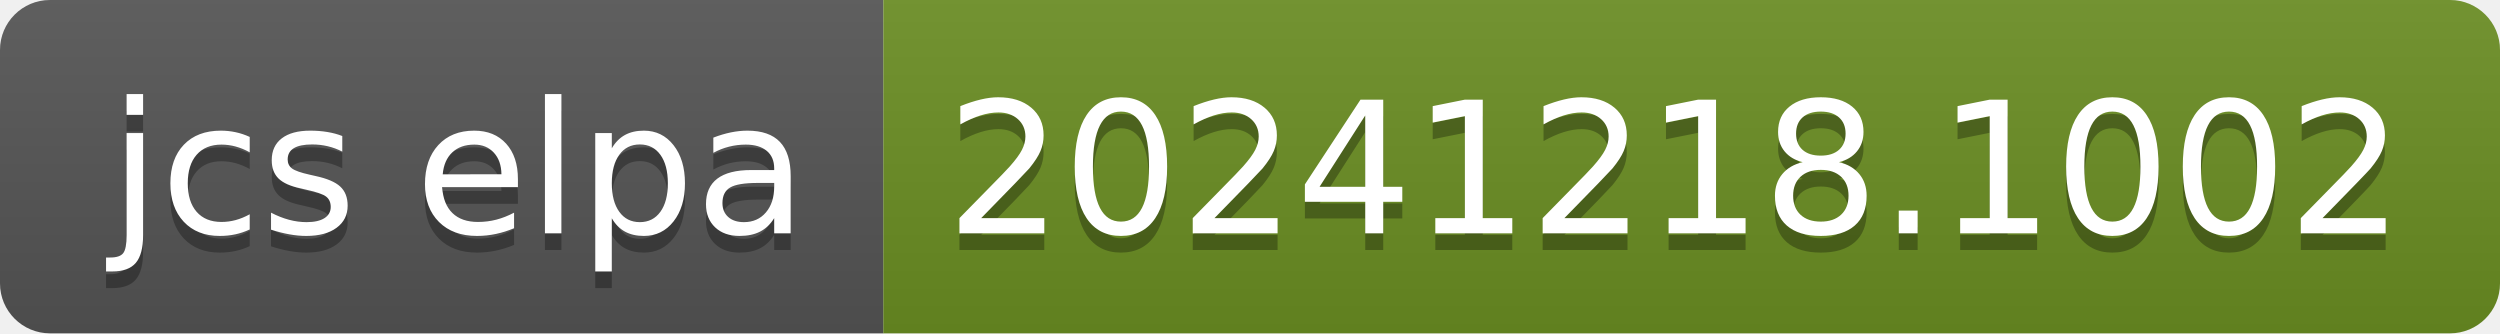
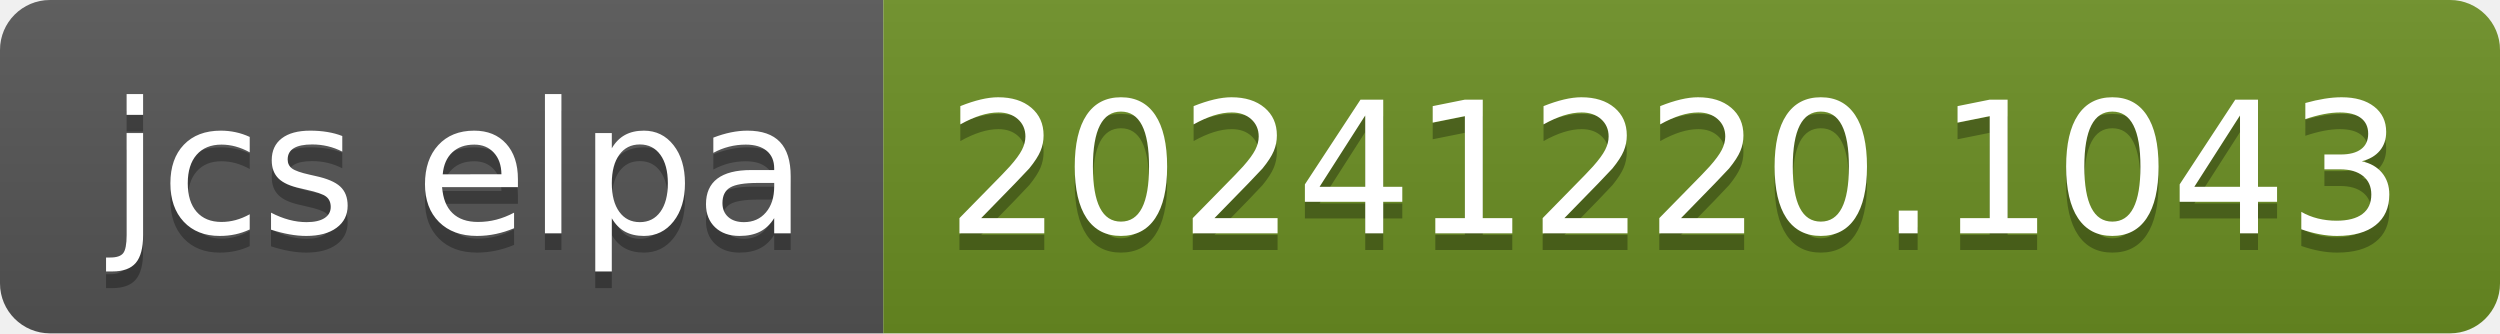
- <svg xmlns="http://www.w3.org/2000/svg" width="150" height="20" role="img" aria-label="jcs elpa: 20241218.1002">
+ <svg xmlns="http://www.w3.org/2000/svg" width="150" height="20" role="img" aria-label="jcs elpa: 20241220.1043">
  <linearGradient id="s" x2="0" y2="100%">
    <stop offset="0" stop-color="#bbb" stop-opacity=".1" />
    <stop offset="1" stop-opacity=".1" />
  </linearGradient>
  <clipPath id="r">
    <rect width="150" height="20" rx="3" fill="#fff" />
  </clipPath>
  <g clip-path="url(#r)">
    <rect width="53" height="20" fill="#555" />
    <rect x="53" width="97" height="20" fill="#6b8e23" />
    <rect width="150" height="20" fill="url(#s)" />
  </g>
  <g fill="#fff" text-anchor="middle" font-family="Verdana,Geneva,DejaVu Sans,sans-serif" text-rendering="geometricPrecision" font-size="110">
    <text aria-hidden="true" x="275" y="150" fill="#010101" fill-opacity=".3" transform="scale(.1)" textLength="430">jcs elpa</text>
    <text x="275" y="140" transform="scale(.1)" fill="#fff" textLength="430">jcs elpa</text>
-     <text aria-hidden="true" x="1005" y="150" fill="#010101" fill-opacity=".3" transform="scale(.1)" textLength="870">20241218.1002</text>
-     <text x="1005" y="140" transform="scale(.1)" fill="#fff" textLength="870">20241218.1002</text>
+     <text aria-hidden="true" x="1005" y="150" fill="#010101" fill-opacity=".3" transform="scale(.1)" textLength="870">20241220.1043</text>
+     <text x="1005" y="140" transform="scale(.1)" fill="#fff" textLength="870">20241220.1043</text>
  </g>
</svg>
